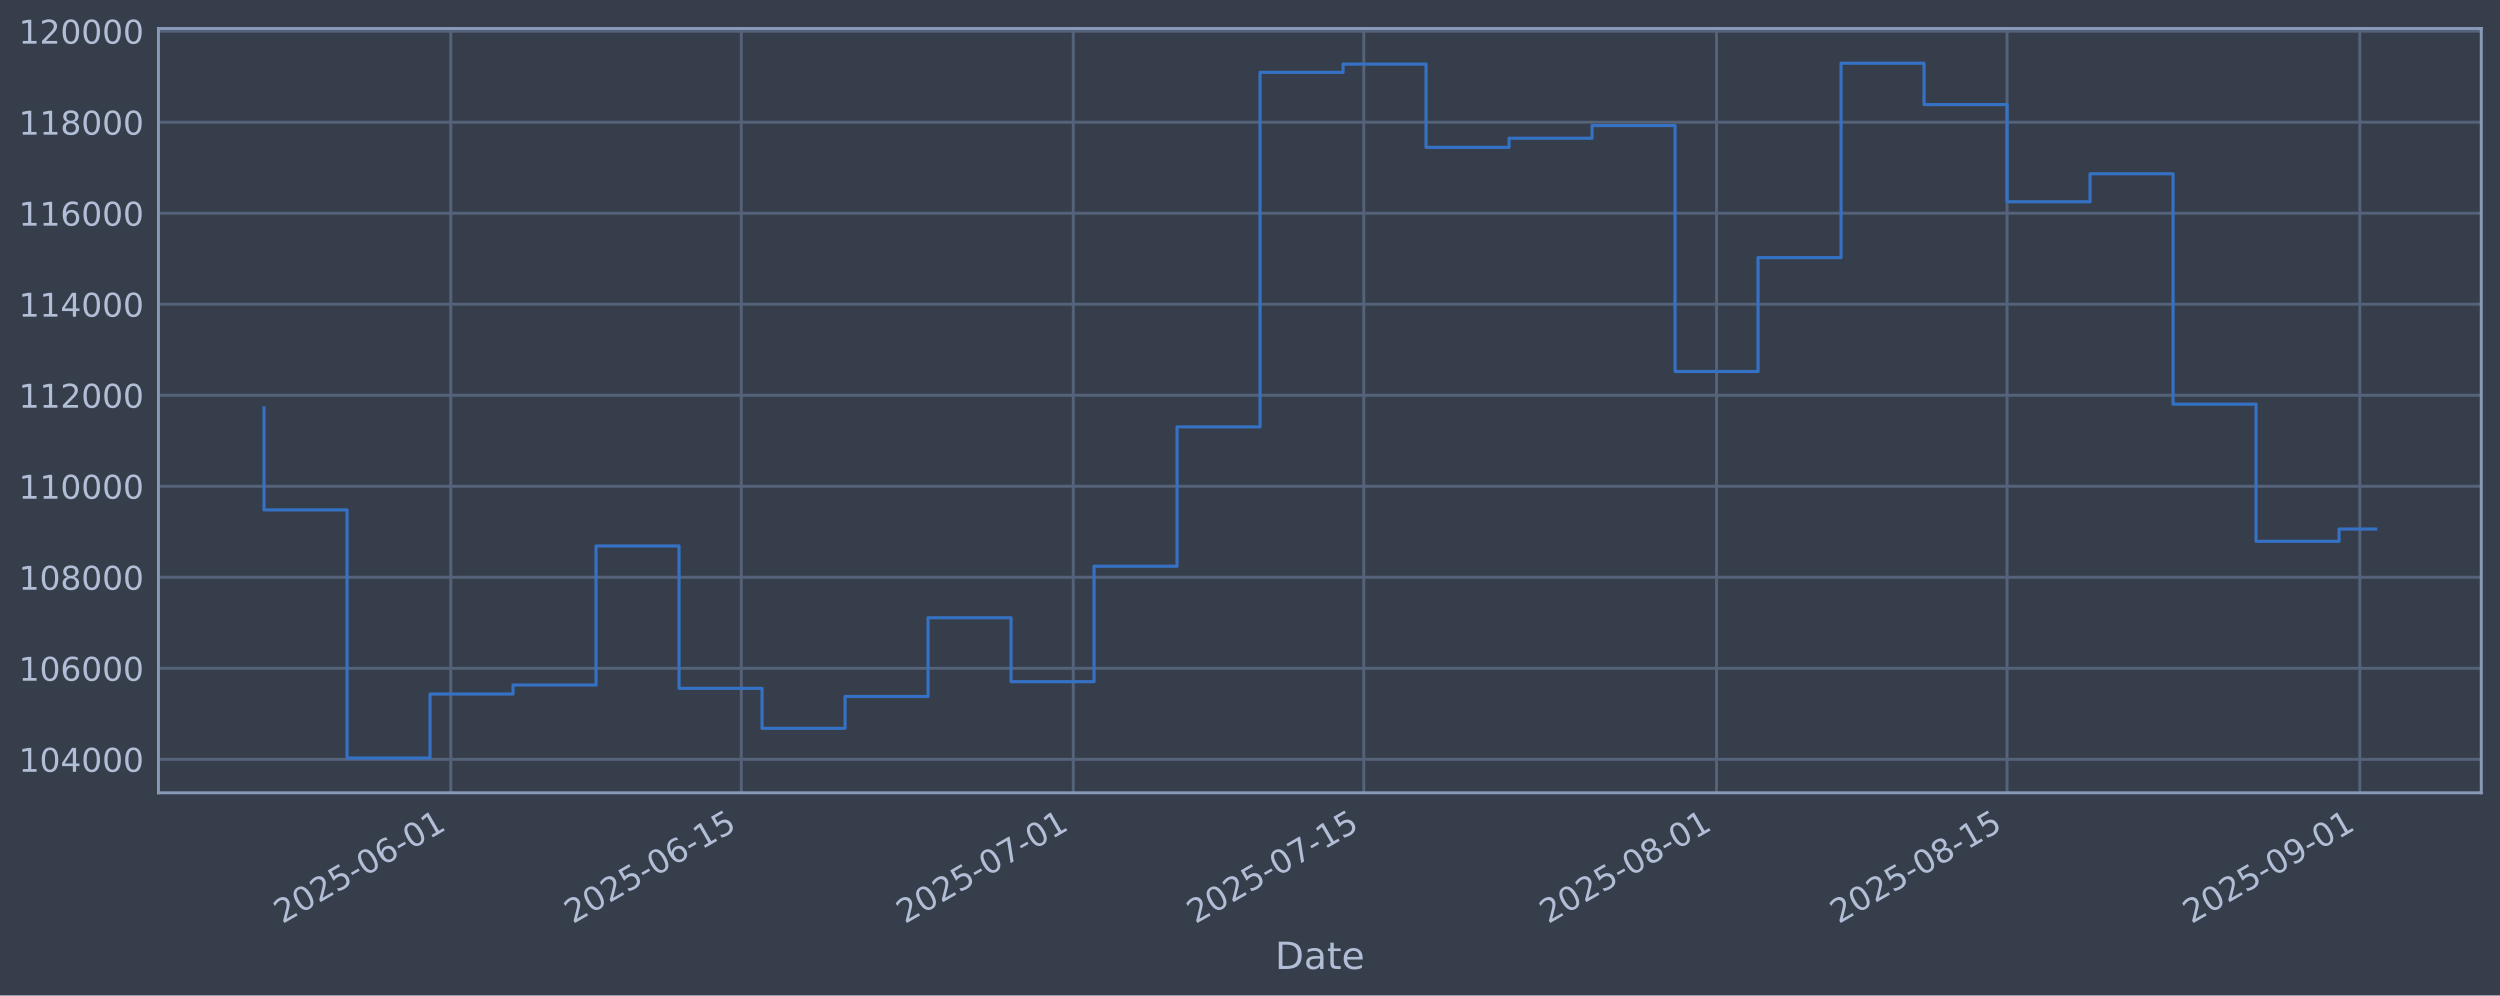
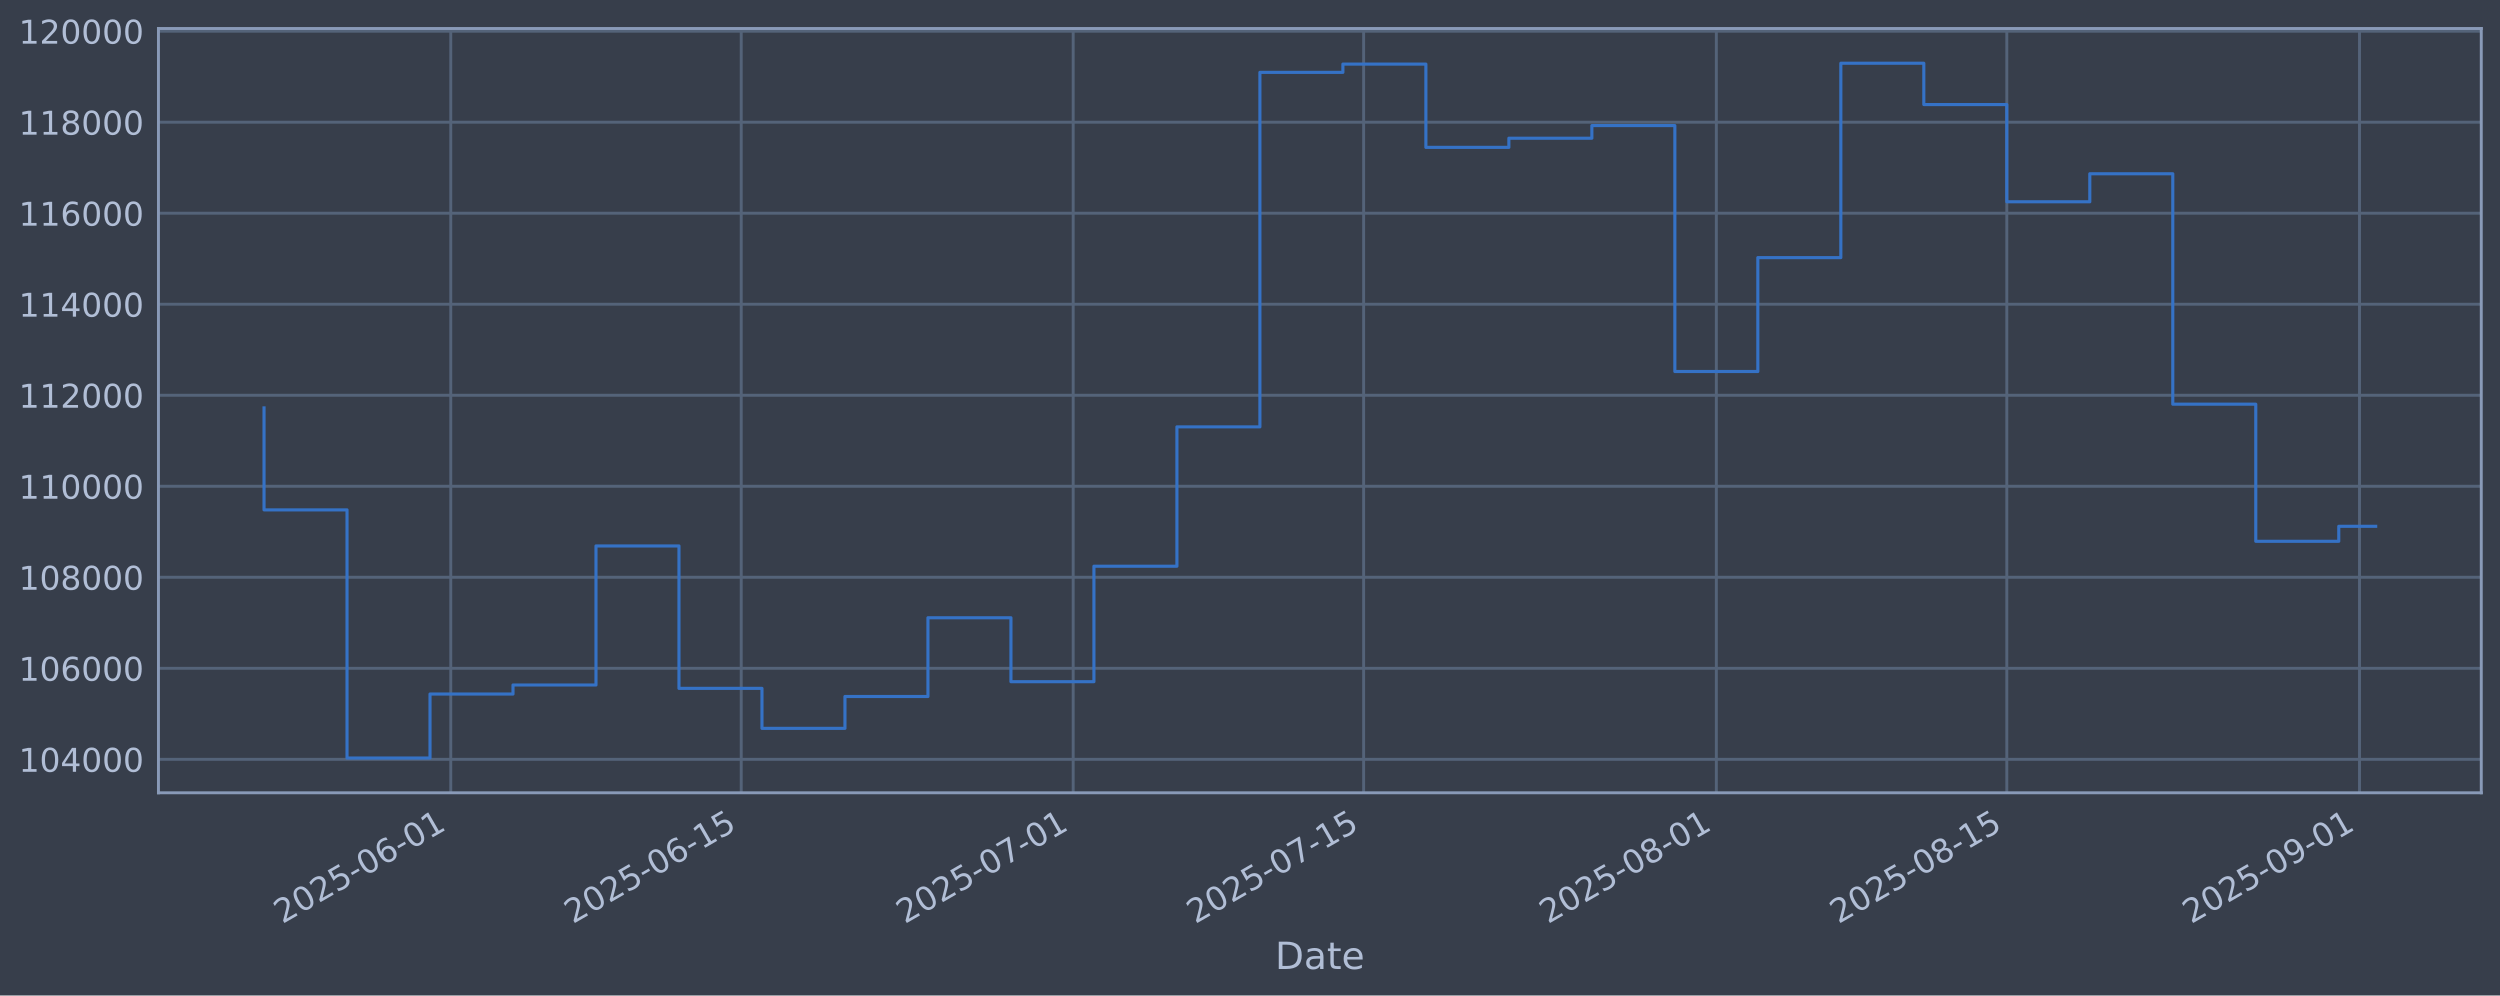
<svg xmlns="http://www.w3.org/2000/svg" xmlns:xlink="http://www.w3.org/1999/xlink" width="960.9pt" height="382.628pt" viewBox="0 0 960.9 382.628" version="1.1">
  <defs>
    <style type="text/css">*{stroke-linejoin: round; stroke-linecap: butt}</style>
  </defs>
  <g id="figure_1">
    <g id="patch_1">
      <path d="M 0 382.628  L 960.9 382.628  L 960.9 0  L 0 0  z " style="fill: #373e4b" />
    </g>
    <g id="axes_1">
      <g id="patch_2">
        <path d="M 60.901 304.718  L 953.701 304.718  L 953.701 10.958  L 60.901 10.958  z " style="fill: #373e4b" />
      </g>
      <g id="matplotlib.axis_1">
        <g id="xtick_1">
          <g id="line2d_1">
-             <path d="M 173.262 304.718  L 173.262 10.958  " clip-path="url(#p371420285d)" style="fill: none; stroke: #546379; stroke-width: 1.12; stroke-linecap: square" />
+             <path d="M 173.252 304.718  L 173.252 10.958  " clip-path="url(#pa925d16437)" style="fill: none; stroke: #546379; stroke-width: 1.12; stroke-linecap: square" />
          </g>
          <g id="line2d_2" />
          <g id="text_1">
-             <g style="fill: #b1bed6" transform="translate(108.5369 355.2226) rotate(-30) scale(0.126 -0.126)">
+             <g style="fill: #b1bed6" transform="translate(108.5268 355.2226) rotate(-30) scale(0.126 -0.126)">
              <defs>
                <path id="DejaVuSans-32" d="M 1228 531  L 3431 531  L 3431 0  L 469 0  L 469 531  Q 828 903 1448 1529  Q 2069 2156 2228 2338  Q 2531 2678 2651 2914  Q 2772 3150 2772 3378  Q 2772 3750 2511 3984  Q 2250 4219 1831 4219  Q 1534 4219 1204 4116  Q 875 4013 500 3803  L 500 4441  Q 881 4594 1212 4672  Q 1544 4750 1819 4750  Q 2544 4750 2975 4387  Q 3406 4025 3406 3419  Q 3406 3131 3298 2873  Q 3191 2616 2906 2266  Q 2828 2175 2409 1742  Q 1991 1309 1228 531  z " transform="scale(0.015625)" />
                <path id="DejaVuSans-30" d="M 2034 4250  Q 1547 4250 1301 3770  Q 1056 3291 1056 2328  Q 1056 1369 1301 889  Q 1547 409 2034 409  Q 2525 409 2770 889  Q 3016 1369 3016 2328  Q 3016 3291 2770 3770  Q 2525 4250 2034 4250  z M 2034 4750  Q 2819 4750 3233 4129  Q 3647 3509 3647 2328  Q 3647 1150 3233 529  Q 2819 -91 2034 -91  Q 1250 -91 836 529  Q 422 1150 422 2328  Q 422 3509 836 4129  Q 1250 4750 2034 4750  z " transform="scale(0.015625)" />
                <path id="DejaVuSans-35" d="M 691 4666  L 3169 4666  L 3169 4134  L 1269 4134  L 1269 2991  Q 1406 3038 1543 3061  Q 1681 3084 1819 3084  Q 2600 3084 3056 2656  Q 3513 2228 3513 1497  Q 3513 744 3044 326  Q 2575 -91 1722 -91  Q 1428 -91 1123 -41  Q 819 9 494 109  L 494 744  Q 775 591 1075 516  Q 1375 441 1709 441  Q 2250 441 2565 725  Q 2881 1009 2881 1497  Q 2881 1984 2565 2268  Q 2250 2553 1709 2553  Q 1456 2553 1204 2497  Q 953 2441 691 2322  L 691 4666  z " transform="scale(0.015625)" />
                <path id="DejaVuSans-2d" d="M 313 2009  L 1997 2009  L 1997 1497  L 313 1497  L 313 2009  z " transform="scale(0.015625)" />
                <path id="DejaVuSans-36" d="M 2113 2584  Q 1688 2584 1439 2293  Q 1191 2003 1191 1497  Q 1191 994 1439 701  Q 1688 409 2113 409  Q 2538 409 2786 701  Q 3034 994 3034 1497  Q 3034 2003 2786 2293  Q 2538 2584 2113 2584  z M 3366 4563  L 3366 3988  Q 3128 4100 2886 4159  Q 2644 4219 2406 4219  Q 1781 4219 1451 3797  Q 1122 3375 1075 2522  Q 1259 2794 1537 2939  Q 1816 3084 2150 3084  Q 2853 3084 3261 2657  Q 3669 2231 3669 1497  Q 3669 778 3244 343  Q 2819 -91 2113 -91  Q 1303 -91 875 529  Q 447 1150 447 2328  Q 447 3434 972 4092  Q 1497 4750 2381 4750  Q 2619 4750 2861 4703  Q 3103 4656 3366 4563  z " transform="scale(0.015625)" />
                <path id="DejaVuSans-31" d="M 794 531  L 1825 531  L 1825 4091  L 703 3866  L 703 4441  L 1819 4666  L 2450 4666  L 2450 531  L 3481 531  L 3481 0  L 794 0  L 794 531  z " transform="scale(0.015625)" />
              </defs>
              <use xlink:href="#DejaVuSans-32" />
              <use xlink:href="#DejaVuSans-30" transform="translate(63.62305 0)" />
              <use xlink:href="#DejaVuSans-32" transform="translate(127.2461 0)" />
              <use xlink:href="#DejaVuSans-35" transform="translate(190.8691 0)" />
              <use xlink:href="#DejaVuSans-2d" transform="translate(254.4922 0)" />
              <use xlink:href="#DejaVuSans-30" transform="translate(290.5762 0)" />
              <use xlink:href="#DejaVuSans-36" transform="translate(354.1992 0)" />
              <use xlink:href="#DejaVuSans-2d" transform="translate(417.8223 0)" />
              <use xlink:href="#DejaVuSans-30" transform="translate(453.9062 0)" />
              <use xlink:href="#DejaVuSans-31" transform="translate(517.5293 0)" />
            </g>
          </g>
        </g>
        <g id="xtick_2">
          <g id="line2d_3">
-             <path d="M 284.92 304.718  L 284.92 10.958  " clip-path="url(#p371420285d)" style="fill: none; stroke: #546379; stroke-width: 1.12; stroke-linecap: square" />
+             <path d="M 284.895 304.718  L 284.895 10.958  " clip-path="url(#pa925d16437)" style="fill: none; stroke: #546379; stroke-width: 1.12; stroke-linecap: square" />
          </g>
          <g id="line2d_4" />
          <g id="text_2">
-             <g style="fill: #b1bed6" transform="translate(220.1948 355.2226) rotate(-30) scale(0.126 -0.126)">
+             <g style="fill: #b1bed6" transform="translate(220.169 355.2226) rotate(-30) scale(0.126 -0.126)">
              <use xlink:href="#DejaVuSans-32" />
              <use xlink:href="#DejaVuSans-30" transform="translate(63.62305 0)" />
              <use xlink:href="#DejaVuSans-32" transform="translate(127.2461 0)" />
              <use xlink:href="#DejaVuSans-35" transform="translate(190.8691 0)" />
              <use xlink:href="#DejaVuSans-2d" transform="translate(254.4922 0)" />
              <use xlink:href="#DejaVuSans-30" transform="translate(290.5762 0)" />
              <use xlink:href="#DejaVuSans-36" transform="translate(354.1992 0)" />
              <use xlink:href="#DejaVuSans-2d" transform="translate(417.8223 0)" />
              <use xlink:href="#DejaVuSans-31" transform="translate(453.9062 0)" />
              <use xlink:href="#DejaVuSans-35" transform="translate(517.5293 0)" />
            </g>
          </g>
        </g>
        <g id="xtick_3">
          <g id="line2d_5">
-             <path d="M 412.529 304.718  L 412.529 10.958  " clip-path="url(#p371420285d)" style="fill: none; stroke: #546379; stroke-width: 1.12; stroke-linecap: square" />
+             <path d="M 412.486 304.718  L 412.486 10.958  " clip-path="url(#pa925d16437)" style="fill: none; stroke: #546379; stroke-width: 1.12; stroke-linecap: square" />
          </g>
          <g id="line2d_6" />
          <g id="text_3">
-             <g style="fill: #b1bed6" transform="translate(347.8038 355.2226) rotate(-30) scale(0.126 -0.126)">
+             <g style="fill: #b1bed6" transform="translate(347.7601 355.2226) rotate(-30) scale(0.126 -0.126)">
              <defs>
                <path id="DejaVuSans-37" d="M 525 4666  L 3525 4666  L 3525 4397  L 1831 0  L 1172 0  L 2766 4134  L 525 4134  L 525 4666  z " transform="scale(0.015625)" />
              </defs>
              <use xlink:href="#DejaVuSans-32" />
              <use xlink:href="#DejaVuSans-30" transform="translate(63.62305 0)" />
              <use xlink:href="#DejaVuSans-32" transform="translate(127.2461 0)" />
              <use xlink:href="#DejaVuSans-35" transform="translate(190.8691 0)" />
              <use xlink:href="#DejaVuSans-2d" transform="translate(254.4922 0)" />
              <use xlink:href="#DejaVuSans-30" transform="translate(290.5762 0)" />
              <use xlink:href="#DejaVuSans-37" transform="translate(354.1992 0)" />
              <use xlink:href="#DejaVuSans-2d" transform="translate(417.8223 0)" />
              <use xlink:href="#DejaVuSans-30" transform="translate(453.9062 0)" />
              <use xlink:href="#DejaVuSans-31" transform="translate(517.5293 0)" />
            </g>
          </g>
        </g>
        <g id="xtick_4">
          <g id="line2d_7">
-             <path d="M 524.187 304.718  L 524.187 10.958  " clip-path="url(#p371420285d)" style="fill: none; stroke: #546379; stroke-width: 1.12; stroke-linecap: square" />
+             <path d="M 524.128 304.718  L 524.128 10.958  " clip-path="url(#pa925d16437)" style="fill: none; stroke: #546379; stroke-width: 1.12; stroke-linecap: square" />
          </g>
          <g id="line2d_8" />
          <g id="text_4">
-             <g style="fill: #b1bed6" transform="translate(459.4617 355.2226) rotate(-30) scale(0.126 -0.126)">
+             <g style="fill: #b1bed6" transform="translate(459.4024 355.2226) rotate(-30) scale(0.126 -0.126)">
              <use xlink:href="#DejaVuSans-32" />
              <use xlink:href="#DejaVuSans-30" transform="translate(63.62305 0)" />
              <use xlink:href="#DejaVuSans-32" transform="translate(127.2461 0)" />
              <use xlink:href="#DejaVuSans-35" transform="translate(190.8691 0)" />
              <use xlink:href="#DejaVuSans-2d" transform="translate(254.4922 0)" />
              <use xlink:href="#DejaVuSans-30" transform="translate(290.5762 0)" />
              <use xlink:href="#DejaVuSans-37" transform="translate(354.1992 0)" />
              <use xlink:href="#DejaVuSans-2d" transform="translate(417.8223 0)" />
              <use xlink:href="#DejaVuSans-31" transform="translate(453.9062 0)" />
              <use xlink:href="#DejaVuSans-35" transform="translate(517.5293 0)" />
            </g>
          </g>
        </g>
        <g id="xtick_5">
          <g id="line2d_9">
-             <path d="M 659.772 304.718  L 659.772 10.958  " clip-path="url(#p371420285d)" style="fill: none; stroke: #546379; stroke-width: 1.12; stroke-linecap: square" />
+             <path d="M 659.693 304.718  L 659.693 10.958  " clip-path="url(#pa925d16437)" style="fill: none; stroke: #546379; stroke-width: 1.12; stroke-linecap: square" />
          </g>
          <g id="line2d_10" />
          <g id="text_5">
-             <g style="fill: #b1bed6" transform="translate(595.0463 355.2226) rotate(-30) scale(0.126 -0.126)">
+             <g style="fill: #b1bed6" transform="translate(594.9679 355.2226) rotate(-30) scale(0.126 -0.126)">
              <defs>
                <path id="DejaVuSans-38" d="M 2034 2216  Q 1584 2216 1326 1975  Q 1069 1734 1069 1313  Q 1069 891 1326 650  Q 1584 409 2034 409  Q 2484 409 2743 651  Q 3003 894 3003 1313  Q 3003 1734 2745 1975  Q 2488 2216 2034 2216  z M 1403 2484  Q 997 2584 770 2862  Q 544 3141 544 3541  Q 544 4100 942 4425  Q 1341 4750 2034 4750  Q 2731 4750 3128 4425  Q 3525 4100 3525 3541  Q 3525 3141 3298 2862  Q 3072 2584 2669 2484  Q 3125 2378 3379 2068  Q 3634 1759 3634 1313  Q 3634 634 3220 271  Q 2806 -91 2034 -91  Q 1263 -91 848 271  Q 434 634 434 1313  Q 434 1759 690 2068  Q 947 2378 1403 2484  z M 1172 3481  Q 1172 3119 1398 2916  Q 1625 2713 2034 2713  Q 2441 2713 2670 2916  Q 2900 3119 2900 3481  Q 2900 3844 2670 4047  Q 2441 4250 2034 4250  Q 1625 4250 1398 4047  Q 1172 3844 1172 3481  z " transform="scale(0.015625)" />
              </defs>
              <use xlink:href="#DejaVuSans-32" />
              <use xlink:href="#DejaVuSans-30" transform="translate(63.62305 0)" />
              <use xlink:href="#DejaVuSans-32" transform="translate(127.2461 0)" />
              <use xlink:href="#DejaVuSans-35" transform="translate(190.8691 0)" />
              <use xlink:href="#DejaVuSans-2d" transform="translate(254.4922 0)" />
              <use xlink:href="#DejaVuSans-30" transform="translate(290.5762 0)" />
              <use xlink:href="#DejaVuSans-38" transform="translate(354.1992 0)" />
              <use xlink:href="#DejaVuSans-2d" transform="translate(417.8223 0)" />
              <use xlink:href="#DejaVuSans-30" transform="translate(453.9062 0)" />
              <use xlink:href="#DejaVuSans-31" transform="translate(517.5293 0)" />
            </g>
          </g>
        </g>
        <g id="xtick_6">
          <g id="line2d_11">
-             <path d="M 771.43 304.718  L 771.43 10.958  " clip-path="url(#p371420285d)" style="fill: none; stroke: #546379; stroke-width: 1.12; stroke-linecap: square" />
+             <path d="M 771.336 304.718  L 771.336 10.958  " clip-path="url(#pa925d16437)" style="fill: none; stroke: #546379; stroke-width: 1.12; stroke-linecap: square" />
          </g>
          <g id="line2d_12" />
          <g id="text_6">
-             <g style="fill: #b1bed6" transform="translate(706.7042 355.2226) rotate(-30) scale(0.126 -0.126)">
+             <g style="fill: #b1bed6" transform="translate(706.6101 355.2226) rotate(-30) scale(0.126 -0.126)">
              <use xlink:href="#DejaVuSans-32" />
              <use xlink:href="#DejaVuSans-30" transform="translate(63.62305 0)" />
              <use xlink:href="#DejaVuSans-32" transform="translate(127.2461 0)" />
              <use xlink:href="#DejaVuSans-35" transform="translate(190.8691 0)" />
              <use xlink:href="#DejaVuSans-2d" transform="translate(254.4922 0)" />
              <use xlink:href="#DejaVuSans-30" transform="translate(290.5762 0)" />
              <use xlink:href="#DejaVuSans-38" transform="translate(354.1992 0)" />
              <use xlink:href="#DejaVuSans-2d" transform="translate(417.8223 0)" />
              <use xlink:href="#DejaVuSans-31" transform="translate(453.9062 0)" />
              <use xlink:href="#DejaVuSans-35" transform="translate(517.5293 0)" />
            </g>
          </g>
        </g>
        <g id="xtick_7">
          <g id="line2d_13">
-             <path d="M 907.014 304.718  L 907.014 10.958  " clip-path="url(#p371420285d)" style="fill: none; stroke: #546379; stroke-width: 1.12; stroke-linecap: square" />
+             <path d="M 906.901 304.718  L 906.901 10.958  " clip-path="url(#pa925d16437)" style="fill: none; stroke: #546379; stroke-width: 1.12; stroke-linecap: square" />
          </g>
          <g id="line2d_14" />
          <g id="text_7">
-             <g style="fill: #b1bed6" transform="translate(842.2888 355.2226) rotate(-30) scale(0.126 -0.126)">
+             <g style="fill: #b1bed6" transform="translate(842.1757 355.2226) rotate(-30) scale(0.126 -0.126)">
              <defs>
                <path id="DejaVuSans-39" d="M 703 97  L 703 672  Q 941 559 1184 500  Q 1428 441 1663 441  Q 2288 441 2617 861  Q 2947 1281 2994 2138  Q 2813 1869 2534 1725  Q 2256 1581 1919 1581  Q 1219 1581 811 2004  Q 403 2428 403 3163  Q 403 3881 828 4315  Q 1253 4750 1959 4750  Q 2769 4750 3195 4129  Q 3622 3509 3622 2328  Q 3622 1225 3098 567  Q 2575 -91 1691 -91  Q 1453 -91 1209 -44  Q 966 3 703 97  z M 1959 2075  Q 2384 2075 2632 2365  Q 2881 2656 2881 3163  Q 2881 3666 2632 3958  Q 2384 4250 1959 4250  Q 1534 4250 1286 3958  Q 1038 3666 1038 3163  Q 1038 2656 1286 2365  Q 1534 2075 1959 2075  z " transform="scale(0.015625)" />
              </defs>
              <use xlink:href="#DejaVuSans-32" />
              <use xlink:href="#DejaVuSans-30" transform="translate(63.62305 0)" />
              <use xlink:href="#DejaVuSans-32" transform="translate(127.2461 0)" />
              <use xlink:href="#DejaVuSans-35" transform="translate(190.8691 0)" />
              <use xlink:href="#DejaVuSans-2d" transform="translate(254.4922 0)" />
              <use xlink:href="#DejaVuSans-30" transform="translate(290.5762 0)" />
              <use xlink:href="#DejaVuSans-39" transform="translate(354.1992 0)" />
              <use xlink:href="#DejaVuSans-2d" transform="translate(417.8223 0)" />
              <use xlink:href="#DejaVuSans-30" transform="translate(453.9062 0)" />
              <use xlink:href="#DejaVuSans-31" transform="translate(517.5293 0)" />
            </g>
          </g>
        </g>
        <g id="text_8">
          <g style="fill: #b1bed6" transform="translate(490.0914 372.4337) scale(0.144 -0.144)">
            <defs>
              <path id="DejaVuSans-44" d="M 1259 4147  L 1259 519  L 2022 519  Q 2988 519 3436 956  Q 3884 1394 3884 2338  Q 3884 3275 3436 3711  Q 2988 4147 2022 4147  L 1259 4147  z M 628 4666  L 1925 4666  Q 3281 4666 3915 4102  Q 4550 3538 4550 2338  Q 4550 1131 3912 565  Q 3275 0 1925 0  L 628 0  L 628 4666  z " transform="scale(0.015625)" />
              <path id="DejaVuSans-61" d="M 2194 1759  Q 1497 1759 1228 1600  Q 959 1441 959 1056  Q 959 750 1161 570  Q 1363 391 1709 391  Q 2188 391 2477 730  Q 2766 1069 2766 1631  L 2766 1759  L 2194 1759  z M 3341 1997  L 3341 0  L 2766 0  L 2766 531  Q 2569 213 2275 61  Q 1981 -91 1556 -91  Q 1019 -91 701 211  Q 384 513 384 1019  Q 384 1609 779 1909  Q 1175 2209 1959 2209  L 2766 2209  L 2766 2266  Q 2766 2663 2505 2880  Q 2244 3097 1772 3097  Q 1472 3097 1187 3025  Q 903 2953 641 2809  L 641 3341  Q 956 3463 1253 3523  Q 1550 3584 1831 3584  Q 2591 3584 2966 3190  Q 3341 2797 3341 1997  z " transform="scale(0.015625)" />
              <path id="DejaVuSans-74" d="M 1172 4494  L 1172 3500  L 2356 3500  L 2356 3053  L 1172 3053  L 1172 1153  Q 1172 725 1289 603  Q 1406 481 1766 481  L 2356 481  L 2356 0  L 1766 0  Q 1100 0 847 248  Q 594 497 594 1153  L 594 3053  L 172 3053  L 172 3500  L 594 3500  L 594 4494  L 1172 4494  z " transform="scale(0.015625)" />
              <path id="DejaVuSans-65" d="M 3597 1894  L 3597 1613  L 953 1613  Q 991 1019 1311 708  Q 1631 397 2203 397  Q 2534 397 2845 478  Q 3156 559 3463 722  L 3463 178  Q 3153 47 2828 -22  Q 2503 -91 2169 -91  Q 1331 -91 842 396  Q 353 884 353 1716  Q 353 2575 817 3079  Q 1281 3584 2069 3584  Q 2775 3584 3186 3129  Q 3597 2675 3597 1894  z M 3022 2063  Q 3016 2534 2758 2815  Q 2500 3097 2075 3097  Q 1594 3097 1305 2825  Q 1016 2553 972 2059  L 3022 2063  z " transform="scale(0.015625)" />
            </defs>
            <use xlink:href="#DejaVuSans-44" />
            <use xlink:href="#DejaVuSans-61" transform="translate(77.00195 0)" />
            <use xlink:href="#DejaVuSans-74" transform="translate(138.2812 0)" />
            <use xlink:href="#DejaVuSans-65" transform="translate(177.4902 0)" />
          </g>
        </g>
      </g>
      <g id="matplotlib.axis_2">
        <g id="ytick_1">
          <g id="line2d_15">
-             <path d="M 60.901 291.85  L 953.701 291.85  " clip-path="url(#p371420285d)" style="fill: none; stroke: #546379; stroke-width: 1.12; stroke-linecap: square" />
+             <path d="M 60.901 291.85  L 953.701 291.85  " clip-path="url(#pa925d16437)" style="fill: none; stroke: #546379; stroke-width: 1.12; stroke-linecap: square" />
          </g>
          <g id="line2d_16" />
          <g id="text_9">
            <g style="fill: #b1bed6" transform="translate(7.2 296.6367) scale(0.126 -0.126)">
              <defs>
                <path id="DejaVuSans-34" d="M 2419 4116  L 825 1625  L 2419 1625  L 2419 4116  z M 2253 4666  L 3047 4666  L 3047 1625  L 3713 1625  L 3713 1100  L 3047 1100  L 3047 0  L 2419 0  L 2419 1100  L 313 1100  L 313 1709  L 2253 4666  z " transform="scale(0.015625)" />
              </defs>
              <use xlink:href="#DejaVuSans-31" />
              <use xlink:href="#DejaVuSans-30" transform="translate(63.62305 0)" />
              <use xlink:href="#DejaVuSans-34" transform="translate(127.2461 0)" />
              <use xlink:href="#DejaVuSans-30" transform="translate(190.8691 0)" />
              <use xlink:href="#DejaVuSans-30" transform="translate(254.4922 0)" />
              <use xlink:href="#DejaVuSans-30" transform="translate(318.1152 0)" />
            </g>
          </g>
        </g>
        <g id="ytick_2">
          <g id="line2d_17">
-             <path d="M 60.901 256.867  L 953.701 256.867  " clip-path="url(#p371420285d)" style="fill: none; stroke: #546379; stroke-width: 1.12; stroke-linecap: square" />
+             <path d="M 60.901 256.867  L 953.701 256.867  " clip-path="url(#pa925d16437)" style="fill: none; stroke: #546379; stroke-width: 1.12; stroke-linecap: square" />
          </g>
          <g id="line2d_18" />
          <g id="text_10">
            <g style="fill: #b1bed6" transform="translate(7.2 261.6538) scale(0.126 -0.126)">
              <use xlink:href="#DejaVuSans-31" />
              <use xlink:href="#DejaVuSans-30" transform="translate(63.62305 0)" />
              <use xlink:href="#DejaVuSans-36" transform="translate(127.2461 0)" />
              <use xlink:href="#DejaVuSans-30" transform="translate(190.8691 0)" />
              <use xlink:href="#DejaVuSans-30" transform="translate(254.4922 0)" />
              <use xlink:href="#DejaVuSans-30" transform="translate(318.1152 0)" />
            </g>
          </g>
        </g>
        <g id="ytick_3">
          <g id="line2d_19">
-             <path d="M 60.901 221.884  L 953.701 221.884  " clip-path="url(#p371420285d)" style="fill: none; stroke: #546379; stroke-width: 1.12; stroke-linecap: square" />
+             <path d="M 60.901 221.884  L 953.701 221.884  " clip-path="url(#pa925d16437)" style="fill: none; stroke: #546379; stroke-width: 1.12; stroke-linecap: square" />
          </g>
          <g id="line2d_20" />
          <g id="text_11">
            <g style="fill: #b1bed6" transform="translate(7.2 226.671) scale(0.126 -0.126)">
              <use xlink:href="#DejaVuSans-31" />
              <use xlink:href="#DejaVuSans-30" transform="translate(63.62305 0)" />
              <use xlink:href="#DejaVuSans-38" transform="translate(127.2461 0)" />
              <use xlink:href="#DejaVuSans-30" transform="translate(190.8691 0)" />
              <use xlink:href="#DejaVuSans-30" transform="translate(254.4922 0)" />
              <use xlink:href="#DejaVuSans-30" transform="translate(318.1152 0)" />
            </g>
          </g>
        </g>
        <g id="ytick_4">
          <g id="line2d_21">
-             <path d="M 60.901 186.901  L 953.701 186.901  " clip-path="url(#p371420285d)" style="fill: none; stroke: #546379; stroke-width: 1.12; stroke-linecap: square" />
+             <path d="M 60.901 186.901  L 953.701 186.901  " clip-path="url(#pa925d16437)" style="fill: none; stroke: #546379; stroke-width: 1.12; stroke-linecap: square" />
          </g>
          <g id="line2d_22" />
          <g id="text_12">
            <g style="fill: #b1bed6" transform="translate(7.2 191.6882) scale(0.126 -0.126)">
              <use xlink:href="#DejaVuSans-31" />
              <use xlink:href="#DejaVuSans-31" transform="translate(63.62305 0)" />
              <use xlink:href="#DejaVuSans-30" transform="translate(127.2461 0)" />
              <use xlink:href="#DejaVuSans-30" transform="translate(190.8691 0)" />
              <use xlink:href="#DejaVuSans-30" transform="translate(254.4922 0)" />
              <use xlink:href="#DejaVuSans-30" transform="translate(318.1152 0)" />
            </g>
          </g>
        </g>
        <g id="ytick_5">
          <g id="line2d_23">
-             <path d="M 60.901 151.918  L 953.701 151.918  " clip-path="url(#p371420285d)" style="fill: none; stroke: #546379; stroke-width: 1.12; stroke-linecap: square" />
+             <path d="M 60.901 151.918  L 953.701 151.918  " clip-path="url(#pa925d16437)" style="fill: none; stroke: #546379; stroke-width: 1.12; stroke-linecap: square" />
          </g>
          <g id="line2d_24" />
          <g id="text_13">
            <g style="fill: #b1bed6" transform="translate(7.2 156.7053) scale(0.126 -0.126)">
              <use xlink:href="#DejaVuSans-31" />
              <use xlink:href="#DejaVuSans-31" transform="translate(63.62305 0)" />
              <use xlink:href="#DejaVuSans-32" transform="translate(127.2461 0)" />
              <use xlink:href="#DejaVuSans-30" transform="translate(190.8691 0)" />
              <use xlink:href="#DejaVuSans-30" transform="translate(254.4922 0)" />
              <use xlink:href="#DejaVuSans-30" transform="translate(318.1152 0)" />
            </g>
          </g>
        </g>
        <g id="ytick_6">
          <g id="line2d_25">
-             <path d="M 60.901 116.936  L 953.701 116.936  " clip-path="url(#p371420285d)" style="fill: none; stroke: #546379; stroke-width: 1.12; stroke-linecap: square" />
+             <path d="M 60.901 116.936  L 953.701 116.936  " clip-path="url(#pa925d16437)" style="fill: none; stroke: #546379; stroke-width: 1.12; stroke-linecap: square" />
          </g>
          <g id="line2d_26" />
          <g id="text_14">
            <g style="fill: #b1bed6" transform="translate(7.2 121.7225) scale(0.126 -0.126)">
              <use xlink:href="#DejaVuSans-31" />
              <use xlink:href="#DejaVuSans-31" transform="translate(63.62305 0)" />
              <use xlink:href="#DejaVuSans-34" transform="translate(127.2461 0)" />
              <use xlink:href="#DejaVuSans-30" transform="translate(190.8691 0)" />
              <use xlink:href="#DejaVuSans-30" transform="translate(254.4922 0)" />
              <use xlink:href="#DejaVuSans-30" transform="translate(318.1152 0)" />
            </g>
          </g>
        </g>
        <g id="ytick_7">
          <g id="line2d_27">
-             <path d="M 60.901 81.953  L 953.701 81.953  " clip-path="url(#p371420285d)" style="fill: none; stroke: #546379; stroke-width: 1.12; stroke-linecap: square" />
+             <path d="M 60.901 81.953  L 953.701 81.953  " clip-path="url(#pa925d16437)" style="fill: none; stroke: #546379; stroke-width: 1.12; stroke-linecap: square" />
          </g>
          <g id="line2d_28" />
          <g id="text_15">
            <g style="fill: #b1bed6" transform="translate(7.2 86.73969) scale(0.126 -0.126)">
              <use xlink:href="#DejaVuSans-31" />
              <use xlink:href="#DejaVuSans-31" transform="translate(63.62305 0)" />
              <use xlink:href="#DejaVuSans-36" transform="translate(127.2461 0)" />
              <use xlink:href="#DejaVuSans-30" transform="translate(190.8691 0)" />
              <use xlink:href="#DejaVuSans-30" transform="translate(254.4922 0)" />
              <use xlink:href="#DejaVuSans-30" transform="translate(318.1152 0)" />
            </g>
          </g>
        </g>
        <g id="ytick_8">
          <g id="line2d_29">
-             <path d="M 60.901 46.97  L 953.701 46.97  " clip-path="url(#p371420285d)" style="fill: none; stroke: #546379; stroke-width: 1.12; stroke-linecap: square" />
+             <path d="M 60.901 46.97  L 953.701 46.97  " clip-path="url(#pa925d16437)" style="fill: none; stroke: #546379; stroke-width: 1.12; stroke-linecap: square" />
          </g>
          <g id="line2d_30" />
          <g id="text_16">
            <g style="fill: #b1bed6" transform="translate(7.2 51.75686) scale(0.126 -0.126)">
              <use xlink:href="#DejaVuSans-31" />
              <use xlink:href="#DejaVuSans-31" transform="translate(63.62305 0)" />
              <use xlink:href="#DejaVuSans-38" transform="translate(127.2461 0)" />
              <use xlink:href="#DejaVuSans-30" transform="translate(190.8691 0)" />
              <use xlink:href="#DejaVuSans-30" transform="translate(254.4922 0)" />
              <use xlink:href="#DejaVuSans-30" transform="translate(318.1152 0)" />
            </g>
          </g>
        </g>
        <g id="ytick_9">
          <g id="line2d_31">
-             <path d="M 60.901 11.987  L 953.701 11.987  " clip-path="url(#p371420285d)" style="fill: none; stroke: #546379; stroke-width: 1.12; stroke-linecap: square" />
+             <path d="M 60.901 11.987  L 953.701 11.987  " clip-path="url(#pa925d16437)" style="fill: none; stroke: #546379; stroke-width: 1.12; stroke-linecap: square" />
          </g>
          <g id="line2d_32" />
          <g id="text_17">
            <g style="fill: #b1bed6" transform="translate(7.2 16.77403) scale(0.126 -0.126)">
              <use xlink:href="#DejaVuSans-31" />
              <use xlink:href="#DejaVuSans-32" transform="translate(63.62305 0)" />
              <use xlink:href="#DejaVuSans-30" transform="translate(127.2461 0)" />
              <use xlink:href="#DejaVuSans-30" transform="translate(190.8691 0)" />
              <use xlink:href="#DejaVuSans-30" transform="translate(254.4922 0)" />
              <use xlink:href="#DejaVuSans-30" transform="translate(318.1152 0)" />
            </g>
          </g>
        </g>
      </g>
      <g id="line2d_33">
-         <path d="M 101.482 156.778  L 101.482 195.974  L 133.385 195.974  L 133.385 291.366  L 165.287 291.366  L 165.287 266.759  L 197.189 266.759  L 197.189 263.286  L 229.091 263.286  L 229.091 209.841  L 260.994 209.841  L 260.994 264.586  L 292.896 264.586  L 292.896 279.95  L 324.798 279.95  L 324.798 267.706  L 356.7 267.706  L 356.7 237.446  L 388.603 237.446  L 388.603 262.012  L 420.505 262.012  L 420.505 217.631  L 452.407 217.631  L 452.407 164.07  L 484.309 164.07  L 484.309 27.81  L 516.212 27.81  L 516.212 24.636  L 548.114 24.636  L 548.114 56.646  L 580.016 56.646  L 580.016 53.121  L 611.918 53.121  L 611.918 48.272  L 643.821 48.272  L 643.821 142.793  L 675.723 142.793  L 675.723 99.016  L 707.625 99.016  L 707.625 24.311  L 739.527 24.311  L 739.527 40.185  L 771.43 40.185  L 771.43 77.56  L 803.332 77.56  L 803.332 66.788  L 835.234 66.788  L 835.234 155.356  L 867.136 155.356  L 867.136 208.052  L 899.039 208.052  L 899.039 203.33  L 913.119 203.33  " clip-path="url(#p371420285d)" style="fill: none; stroke: #3572c6; stroke-width: 1.2; stroke-linecap: square" />
+         <path d="M 101.482 156.778  L 101.482 195.974  L 133.38 195.974  L 133.38 291.366  L 165.278 291.366  L 165.278 266.759  L 197.176 266.759  L 197.176 263.286  L 229.073 263.286  L 229.073 209.841  L 260.971 209.841  L 260.971 264.586  L 292.869 264.586  L 292.869 279.95  L 324.767 279.95  L 324.767 267.706  L 356.665 267.706  L 356.665 237.446  L 388.562 237.446  L 388.562 262.012  L 420.46 262.012  L 420.46 217.631  L 452.358 217.631  L 452.358 164.07  L 484.256 164.07  L 484.256 27.81  L 516.153 27.81  L 516.153 24.636  L 548.051 24.636  L 548.051 56.646  L 579.949 56.646  L 579.949 53.121  L 611.847 53.121  L 611.847 48.272  L 643.745 48.272  L 643.745 142.793  L 675.642 142.793  L 675.642 99.016  L 707.54 99.016  L 707.54 24.311  L 739.438 24.311  L 739.438 40.185  L 771.336 40.185  L 771.336 77.56  L 803.233 77.56  L 803.233 66.788  L 835.131 66.788  L 835.131 155.356  L 867.029 155.356  L 867.029 208.052  L 898.927 208.052  L 898.927 202.293  L 913.119 202.293  " clip-path="url(#pa925d16437)" style="fill: none; stroke: #3572c6; stroke-width: 1.2; stroke-linecap: square" />
      </g>
      <g id="patch_3">
        <path d="M 60.901 304.718  L 60.901 10.958  " style="fill: none; stroke: #899ab8; stroke-width: 1.12; stroke-linejoin: miter; stroke-linecap: square" />
      </g>
      <g id="patch_4">
        <path d="M 953.701 304.718  L 953.701 10.958  " style="fill: none; stroke: #899ab8; stroke-width: 1.12; stroke-linejoin: miter; stroke-linecap: square" />
      </g>
      <g id="patch_5">
        <path d="M 60.901 304.718  L 953.701 304.718  " style="fill: none; stroke: #899ab8; stroke-width: 1.12; stroke-linejoin: miter; stroke-linecap: square" />
      </g>
      <g id="patch_6">
        <path d="M 60.901 10.958  L 953.701 10.958  " style="fill: none; stroke: #899ab8; stroke-width: 1.12; stroke-linejoin: miter; stroke-linecap: square" />
      </g>
    </g>
  </g>
  <defs>
-     <clipPath id="p371420285d">
+     <clipPath id="pa925d16437">
      <rect x="60.901" y="10.958" width="892.8" height="293.76" />
    </clipPath>
  </defs>
</svg>
